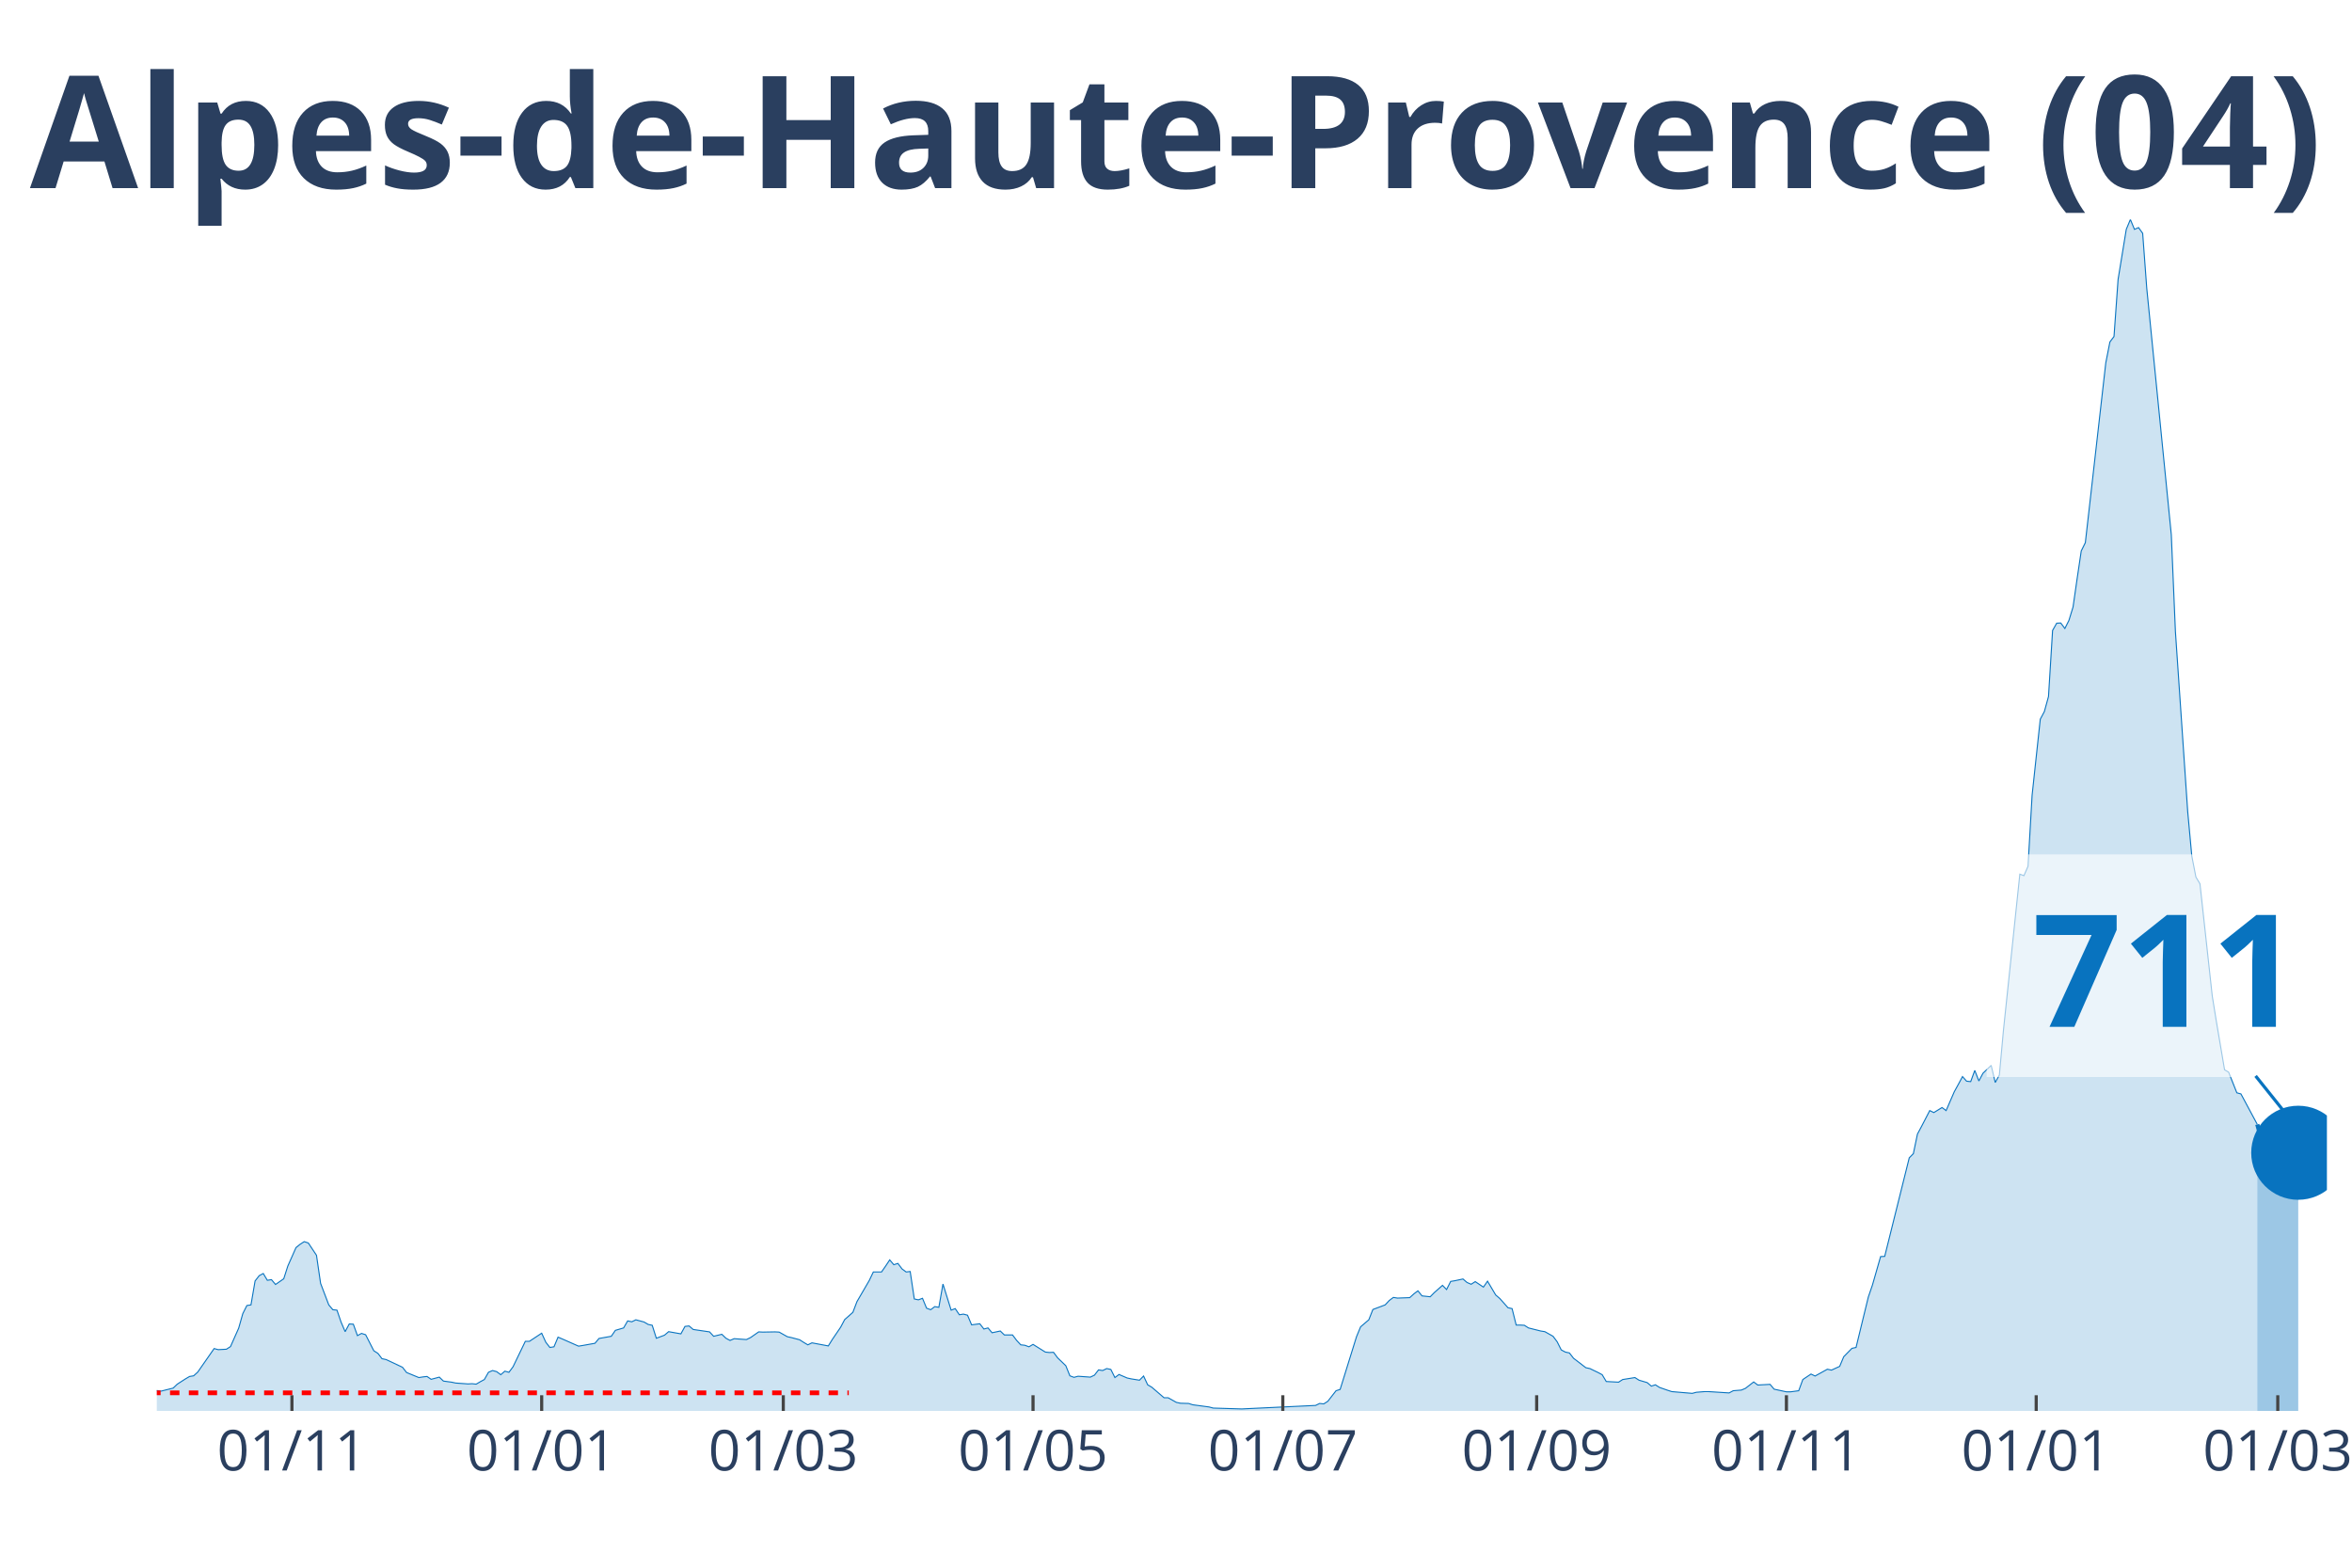
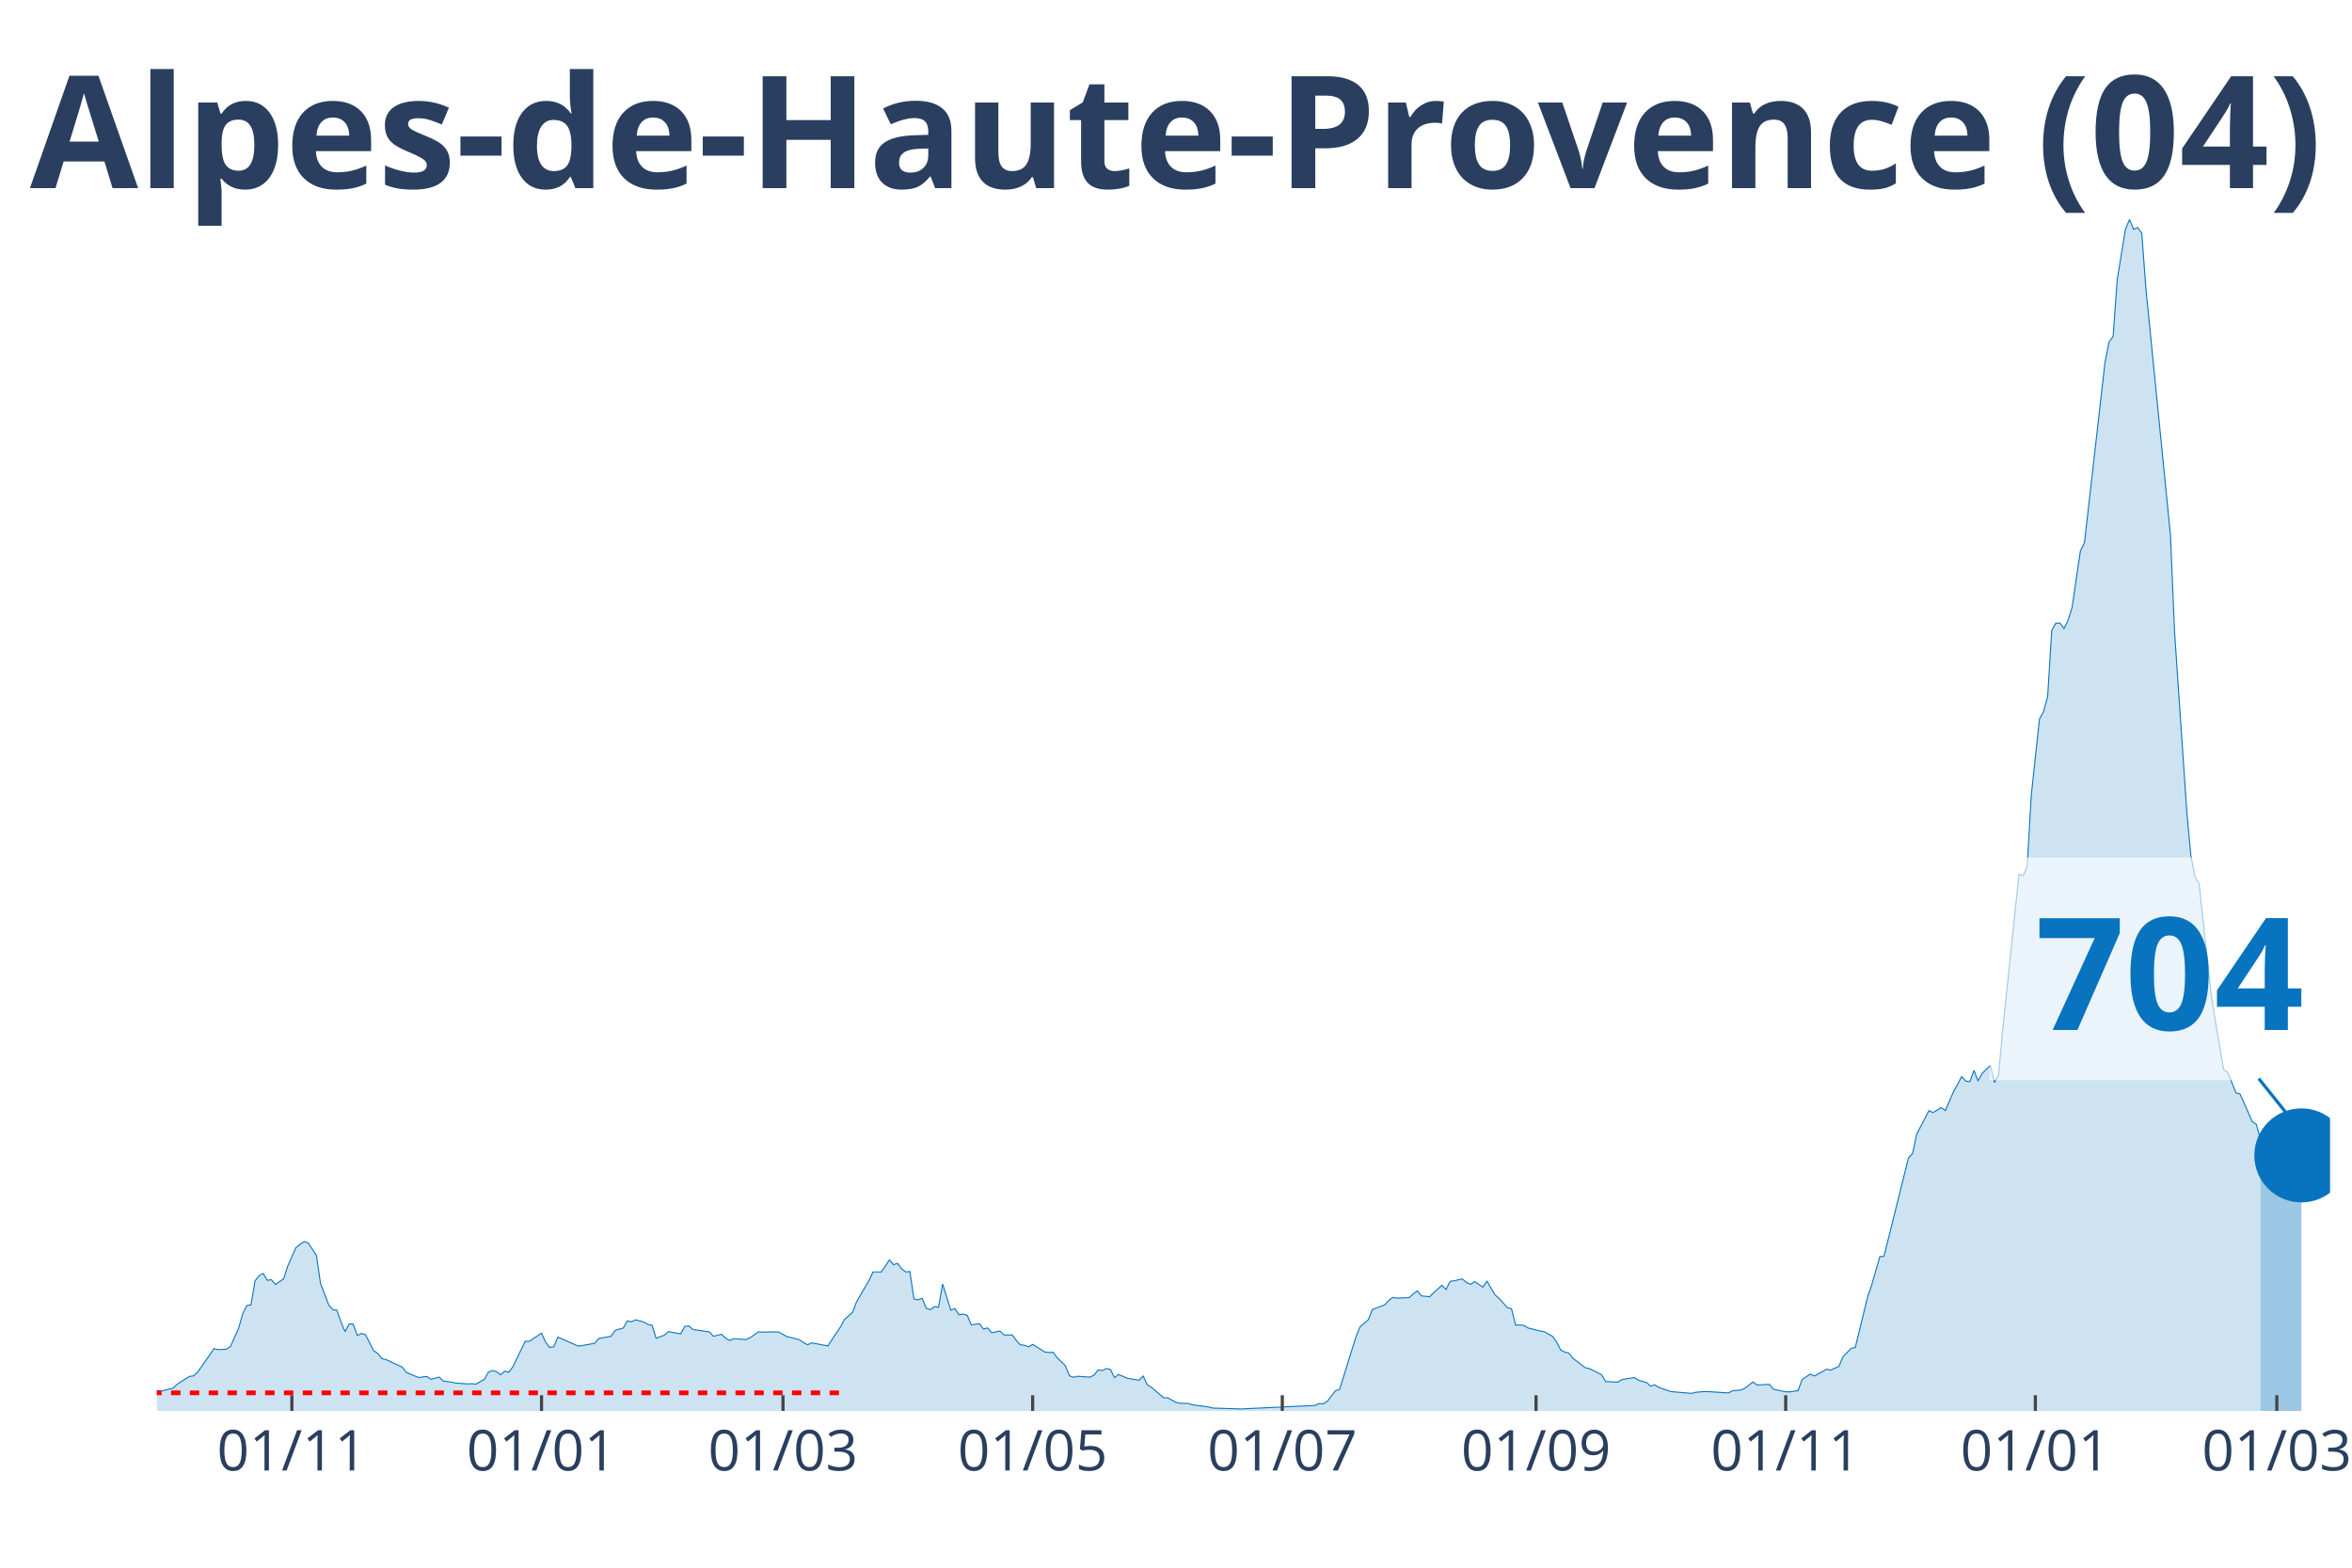
<svg xmlns="http://www.w3.org/2000/svg" class="main-svg" width="1125" height="750" style="" viewBox="0 0 750 500">
  <rect x="0" y="0" width="750" height="500" style="fill: rgb(0, 0, 0); fill-opacity: 0;" />
-   <defs id="defs-39c747">
+   <defs id="defs-211c22">
    <g class="clips">
-       <clipPath id="clip39c747xyplot" class="plotclip">
-         <rect width="692" height="380" />
+       <clipPath id="clip211c22xyplot" class="plotclip">
+         <rect width="693" height="380" />
      </clipPath>
-       <clipPath class="axesclip" id="clip39c747x">
-         <rect x="50" y="0" width="692" height="500" />
+       <clipPath class="axesclip" id="clip211c22x">
+         <rect x="50" y="0" width="693" height="500" />
      </clipPath>
-       <clipPath class="axesclip" id="clip39c747y">
+       <clipPath class="axesclip" id="clip211c22y">
        <rect x="0" y="70" width="750" height="380" />
      </clipPath>
-       <clipPath class="axesclip" id="clip39c747xy">
-         <rect x="50" y="70" width="692" height="380" />
+       <clipPath class="axesclip" id="clip211c22xy">
+         <rect x="50" y="70" width="693" height="380" />
      </clipPath>
    </g>
    <g class="gradients" />
  </defs>
  <g class="bglayer">
-     <rect class="bg" x="50" y="70" width="692" height="380" style="fill: rgb(0, 0, 0); fill-opacity: 0; stroke-width: 0;" />
+     <rect class="bg" x="50" y="70" width="693" height="380" style="fill: rgb(0, 0, 0); fill-opacity: 0; stroke-width: 0;" />
  </g>
  <g class="layer-below">
    <g class="imagelayer" />
    <g class="shapelayer" />
  </g>
  <g class="cartesianlayer">
    <g class="subplot xy">
      <g class="layer-subplot">
        <g class="shapelayer" />
        <g class="imagelayer" />
      </g>
      <g class="gridlayer">
        <g class="x">
-           <path class="xgrid crisp" transform="translate(93.09,0)" d="M0,70v380" style="stroke: rgb(255, 255, 255); stroke-opacity: 1; stroke-width: 1px;" />
-           <path class="xgrid crisp" transform="translate(172.73,0)" d="M0,70v380" style="stroke: rgb(255, 255, 255); stroke-opacity: 1; stroke-width: 1px;" />
-           <path class="xgrid crisp" transform="translate(249.77,0)" d="M0,70v380" style="stroke: rgb(255, 255, 255); stroke-opacity: 1; stroke-width: 1px;" />
-           <path class="xgrid crisp" transform="translate(329.41,0)" d="M0,70v380" style="stroke: rgb(255, 255, 255); stroke-opacity: 1; stroke-width: 1px;" />
-           <path class="xgrid crisp" transform="translate(409.06,0)" d="M0,70v380" style="stroke: rgb(255, 255, 255); stroke-opacity: 1; stroke-width: 1px;" />
-           <path class="xgrid crisp" transform="translate(490.01,0)" d="M0,70v380" style="stroke: rgb(255, 255, 255); stroke-opacity: 1; stroke-width: 1px;" />
-           <path class="xgrid crisp" transform="translate(569.65,0)" d="M0,70v380" style="stroke: rgb(255, 255, 255); stroke-opacity: 1; stroke-width: 1px;" />
-           <path class="xgrid crisp" transform="translate(649.3,0)" d="M0,70v380" style="stroke: rgb(255, 255, 255); stroke-opacity: 1; stroke-width: 1px;" />
-           <path class="xgrid crisp" transform="translate(726.33,0)" d="M0,70v380" style="stroke: rgb(255, 255, 255); stroke-opacity: 1; stroke-width: 1px;" />
+           <path class="xgrid crisp" transform="translate(93.07,0)" d="M0,70v380" style="stroke: rgb(255, 255, 255); stroke-opacity: 1; stroke-width: 1px;" />
+           <path class="xgrid crisp" transform="translate(172.68,0)" d="M0,70v380" style="stroke: rgb(255, 255, 255); stroke-opacity: 1; stroke-width: 1px;" />
+           <path class="xgrid crisp" transform="translate(249.68,0)" d="M0,70v380" style="stroke: rgb(255, 255, 255); stroke-opacity: 1; stroke-width: 1px;" />
+           <path class="xgrid crisp" transform="translate(329.29,0)" d="M0,70v380" style="stroke: rgb(255, 255, 255); stroke-opacity: 1; stroke-width: 1px;" />
+           <path class="xgrid crisp" transform="translate(408.9,0)" d="M0,70v380" style="stroke: rgb(255, 255, 255); stroke-opacity: 1; stroke-width: 1px;" />
+           <path class="xgrid crisp" transform="translate(489.81,0)" d="M0,70v380" style="stroke: rgb(255, 255, 255); stroke-opacity: 1; stroke-width: 1px;" />
+           <path class="xgrid crisp" transform="translate(569.42,0)" d="M0,70v380" style="stroke: rgb(255, 255, 255); stroke-opacity: 1; stroke-width: 1px;" />
+           <path class="xgrid crisp" transform="translate(649.03,0)" d="M0,70v380" style="stroke: rgb(255, 255, 255); stroke-opacity: 1; stroke-width: 1px;" />
+           <path class="xgrid crisp" transform="translate(726.03,0)" d="M0,70v380" style="stroke: rgb(255, 255, 255); stroke-opacity: 1; stroke-width: 1px;" />
        </g>
        <g class="y" />
      </g>
      <g class="zerolinelayer" />
      <path class="xlines-below" />
      <path class="ylines-below" />
      <g class="overlines-below" />
      <g class="xaxislayer-below" />
      <g class="yaxislayer-below" />
      <g class="overaxes-below" />
-       <g class="plot" transform="translate(50, 70)" clip-path="url('#clip39c747xyplot')">
+       <g class="plot" transform="translate(50, 70)" clip-path="url('#clip211c22xyplot')">
        <g class="scatterlayer mlayer">
-           <g class="trace scatter trace9686a2" style="stroke-miterlimit: 2;">
+           <g class="trace scatter traced30f5d" style="stroke-miterlimit: 2;">
            <g class="fills">
              <g>
-                 <path class="js-fill" d="M669.8,380L-177.57,380L-177.57,379.72L-139.71,379.93L-138.4,379.93L-70.51,378.6L-69.2,378.18L-63.98,376.43L-62.67,376.64L-52.23,376.22L-50.92,374.75L-43.09,373.56L-41.78,374.33L-28.72,375.03L-27.42,375.1L-24.81,374.12L-23.5,373.77L-18.28,372.65L-16.97,373.28L-13.06,372.79L-11.75,372.23L-10.45,371.11L-9.14,371.18L-6.53,371.18L-5.22,371.6L0,373.49L1.31,373.7L5.22,372.72L6.53,371.46L9.14,369.78L10.45,369.01L11.75,368.8L13.06,367.61L18.28,360.11L19.58,360.46L22.2,360.32L23.5,359.48L26.11,353.6L27.42,348.98L28.72,346.39L30.03,346.18L31.34,338.55L32.64,336.87L33.95,336.17L35.25,338.34L36.56,338.13L37.86,339.67L40.48,337.85L41.78,333.79L44.39,327.9L45.7,326.85L47,326.01L48.31,326.43L50.92,330.36L52.23,339.32L54.84,346.18L56.14,347.72L57.45,347.86L58.75,351.64L60.06,354.72L61.37,352.27L62.67,352.34L63.98,355.98L65.28,355.28L66.59,355.7L69.2,360.81L70.51,361.65L71.81,363.34L73.12,363.62L78.34,366.07L79.65,367.75L83.56,369.36L84.87,369.15L86.17,369.01L87.48,369.92L90.09,369.22L91.4,370.48L94.01,370.83L95.31,371.11L99.23,371.39L100.54,371.32L101.84,371.46L103.15,370.69L104.45,369.99L105.76,367.68L107.06,367.12L108.37,367.47L109.68,368.45L110.98,367.33L112.29,367.68L113.59,365.93L117.51,357.8L118.82,357.8L122.73,355.21L124.04,358.08L125.34,359.76L126.65,359.55L127.95,356.47L129.26,357.03L134.48,359.34L135.79,359.13L139.71,358.43L141.01,356.89L144.93,356.19L146.23,354.3L148.85,353.53L150.15,351.29L151.46,351.57L152.76,350.94L155.37,351.64L156.68,352.41L157.98,352.69L159.29,356.82L161.9,355.84L163.21,354.72L167.12,355.42L168.43,353.04L169.74,352.9L171.04,354.02L176.26,354.79L177.57,356.19L180.18,355.56L181.49,356.82L182.79,357.52L184.1,356.96L188.02,357.24L189.32,356.61L191.93,354.79L193.24,354.86L197.15,354.79L198.46,354.86L201.07,356.33L202.38,356.61L204.99,357.31L206.29,358.15L207.6,358.92L208.91,358.29L214.13,359.27L215.43,357.17L218.05,353.32L219.35,350.87L221.96,348.56L223.27,345.13L227.18,338.41L228.49,335.68L231.1,335.68L232.41,333.79L233.71,331.83L235.02,333.37L236.32,332.95L237.63,334.7L238.94,335.68L240.24,335.54L241.55,344.29L242.85,344.57L244.16,344.08L245.46,347.23L246.77,347.72L248.08,346.74L249.38,346.95L250.69,339.53L253.3,347.86L254.6,347.37L255.91,349.33L257.22,349.12L258.52,349.47L259.83,352.55L262.44,352.2L263.74,353.88L265.05,353.53L266.35,355.07L268.97,354.51L270.27,355.77L272.88,355.77L274.19,357.52L275.49,358.92L276.8,359.06L278.11,359.55L279.41,358.78L283.33,361.23L284.63,361.37L285.94,361.3L287.25,363.06L289.86,365.58L291.16,368.8L292.47,369.29L293.77,368.94L297.69,369.22L299,368.59L300.3,366.91L301.61,367.12L302.91,366.49L304.22,366.77L305.52,369.36L306.83,368.38L309.44,369.5L310.75,369.78L313.36,370.2L314.66,368.87L315.97,371.67L317.28,372.44L321.19,375.8L322.5,375.8L325.11,377.27L326.42,377.55L329.03,377.62L330.33,378.04L335.55,378.74L336.86,379.09L346,379.37L347.31,379.3L369.5,378.25L370.81,377.62L372.11,377.76L373.42,376.92L376.03,373.56L377.34,373.14L382.56,356.33L383.86,353.18L386.48,350.94L387.78,347.65L391.7,346.18L393,344.78L394.31,343.8L395.62,344.01L399.53,343.87L400.84,342.68L402.14,341.7L403.45,343.31L406.06,343.59L407.37,342.26L409.98,339.95L411.28,341.28L412.59,338.69L413.89,338.48L416.51,337.92L417.81,339.04L419.12,339.6L420.42,338.76L423.03,340.51L424.34,338.62L426.95,343.03L428.26,344.15L430.87,347.09L432.17,347.37L433.48,352.62L434.78,352.62L436.09,352.69L437.4,353.53L441.31,354.51L442.62,354.72L445.23,356.19L446.54,357.94L447.84,360.53L449.15,361.23L450.45,361.51L451.76,363.2L455.68,366.21L456.98,366.49L459.59,367.75L460.9,368.45L462.2,370.62L463.51,370.69L466.12,370.83L467.43,369.99L471.34,369.36L472.65,370.2L475.26,370.97L476.57,372.09L477.87,371.67L479.18,372.51L481.79,373.42L483.09,373.84L489.62,374.4L490.93,374.05L493.54,373.84L494.85,373.84L501.37,374.26L502.68,373.56L505.29,373.35L506.6,372.79L509.21,370.76L510.51,371.74L514.43,371.53L515.74,373.07L519.65,373.91L520.96,373.91L523.57,373.56L524.88,369.99L527.49,368.24L528.79,368.87L532.71,366.7L534.02,366.98L536.63,365.79L537.93,362.7L540.54,360.04L541.85,359.76L545.77,343.66L547.07,339.88L549.68,330.78L550.99,330.71L558.82,299.27L560.13,297.94L561.43,291.7L562.74,289.25L565.35,284.21L566.66,284.84L569.27,283.23L570.57,284.21L573.18,278.19L574.49,275.81L575.8,273.36L577.1,274.83L578.41,274.97L579.71,271.4L581.02,274.76L582.32,272.31L584.94,269.79L586.24,275.25L587.55,272.87L588.85,258.65L594.08,208.8L595.38,209.29L596.69,206.28L597.99,183.66L600.6,159.37L601.91,156.92L603.22,152.15L604.52,131.08L605.83,128.77L607.13,128.7L608.44,130.45L609.74,127.86L611.05,123.59L612.35,114.55L613.66,105.73L614.97,103.07L621.49,45.72L622.8,39.07L624.11,37.32L625.41,19.12L628.02,3.15L629.33,0L630.63,3.15L631.94,2.59L633.25,4.41L634.55,21.92L642.38,100.55L643.69,131.43L647.61,188.84L648.91,202.99L650.22,209.71L651.52,211.88L655.44,247.66L656.75,255.78L659.36,271.19L660.66,271.96L663.28,278.54L664.58,278.89L669.8,288.62" style="fill: rgb(8, 115, 191); fill-opacity: 0.2; stroke-width: 0;" />
+                 <path class="js-fill" d="M670.81,380L-177.49,380L-177.49,379.72L-139.64,379.93L-138.34,379.93L-70.47,378.6L-69.17,378.18L-63.95,376.43L-62.64,376.64L-52.2,376.22L-50.9,374.75L-43.07,373.56L-41.76,374.33L-28.71,375.03L-27.41,375.1L-24.8,374.12L-23.49,373.77L-18.27,372.65L-16.97,373.28L-13.05,372.79L-11.75,372.23L-10.44,371.11L-9.14,371.18L-6.53,371.18L-5.22,371.6L0,373.49L1.31,373.7L5.22,372.72L6.53,371.46L9.14,369.78L10.44,369.01L11.75,368.8L13.05,367.61L18.27,360.11L19.58,360.46L22.19,360.32L23.49,359.48L26.1,353.6L27.41,348.98L28.71,346.39L30.02,346.18L31.32,338.55L32.63,336.87L33.93,336.17L35.24,338.34L36.54,338.13L37.85,339.67L40.46,337.85L41.76,333.79L44.37,327.9L45.68,326.85L46.98,326.01L48.29,326.43L50.9,330.36L52.2,339.32L54.81,346.18L56.12,347.72L57.42,347.86L58.73,351.64L60.03,354.72L61.34,352.27L62.64,352.34L63.95,355.98L65.25,355.28L66.56,355.7L69.17,360.81L70.47,361.65L71.78,363.34L73.08,363.62L78.31,366.07L79.61,367.75L83.53,369.36L84.83,369.15L86.14,369.01L87.44,369.92L90.05,369.22L91.36,370.48L93.97,370.83L95.27,371.11L99.19,371.39L100.49,371.32L101.8,371.46L103.1,370.69L104.41,369.99L105.71,367.68L107.02,367.12L108.32,367.47L109.63,368.45L110.93,367.33L112.24,367.68L113.54,365.93L117.46,357.8L118.76,357.8L122.68,355.21L123.98,358.08L125.29,359.76L126.59,359.55L127.9,356.47L129.2,357.03L134.42,359.34L135.73,359.13L139.64,358.43L140.95,356.89L144.86,356.19L146.17,354.3L148.78,353.53L150.08,351.29L151.39,351.57L152.69,350.94L155.31,351.64L156.61,352.41L157.92,352.69L159.22,356.82L161.83,355.84L163.14,354.72L167.05,355.42L168.36,353.04L169.66,352.9L170.97,354.02L176.19,354.79L177.49,356.19L180.1,355.56L181.41,356.82L182.71,357.52L184.02,356.96L187.93,357.24L189.24,356.61L191.85,354.79L193.15,354.86L197.07,354.79L198.37,354.86L200.98,356.33L202.29,356.61L204.9,357.31L206.2,358.15L207.51,358.92L208.81,358.29L214.03,359.27L215.34,357.17L217.95,353.32L219.25,350.87L221.86,348.56L223.17,345.13L227.08,338.41L228.39,335.68L231,335.68L232.31,333.79L233.61,331.83L234.92,333.37L236.22,332.95L237.53,334.7L238.83,335.68L240.14,335.54L241.44,344.29L242.75,344.57L244.05,344.08L245.36,347.23L246.66,347.72L247.97,346.74L249.27,346.95L250.58,339.53L253.19,347.86L254.49,347.37L255.8,349.33L257.1,349.12L258.41,349.47L259.71,352.55L262.32,352.2L263.63,353.88L264.93,353.53L266.24,355.07L268.85,354.51L270.15,355.77L272.76,355.77L274.07,357.52L275.37,358.92L276.68,359.06L277.98,359.55L279.29,358.78L283.2,361.23L284.51,361.37L285.81,361.3L287.12,363.06L289.73,365.58L291.03,368.8L292.34,369.29L293.64,368.94L297.56,369.22L298.86,368.59L300.17,366.91L301.47,367.12L302.78,366.49L304.08,366.77L305.39,369.36L306.69,368.38L309.31,369.5L310.61,369.78L313.22,370.2L314.53,368.87L315.83,371.67L317.14,372.44L321.05,375.8L322.36,375.8L324.97,377.27L326.27,377.55L328.88,377.62L330.19,378.04L335.41,378.74L336.71,379.09L345.85,379.37L347.15,379.3L369.34,378.25L370.64,377.62L371.95,377.76L373.25,376.92L375.86,373.56L377.17,373.14L382.39,356.33L383.69,353.18L386.31,350.94L387.61,347.65L391.53,346.18L392.83,344.78L394.14,343.8L395.44,344.01L399.36,343.87L400.66,342.68L401.97,341.7L403.27,343.31L405.88,343.59L407.19,342.26L409.8,339.95L411.1,341.28L412.41,338.69L413.71,338.48L416.32,337.92L417.63,339.04L418.93,339.6L420.24,338.76L422.85,340.51L424.15,338.62L426.76,343.03L428.07,344.15L430.68,347.09L431.98,347.37L433.29,352.62L434.59,352.62L435.9,352.69L437.2,353.53L441.12,354.51L442.42,354.72L445.03,356.19L446.34,357.94L447.64,360.53L448.95,361.23L450.25,361.51L451.56,363.2L455.47,366.21L456.78,366.49L459.39,367.75L460.69,368.45L462,370.62L463.31,370.69L465.92,370.83L467.22,369.99L471.14,369.36L472.44,370.2L475.05,370.97L476.36,372.09L477.66,371.67L478.97,372.51L481.58,373.42L482.88,373.84L489.41,374.4L490.71,374.05L493.32,373.84L494.63,373.84L501.15,374.26L502.46,373.56L505.07,373.35L506.37,372.79L508.98,370.76L510.29,371.74L514.2,371.53L515.51,373.07L519.42,373.91L520.73,373.91L523.34,373.56L524.64,369.99L527.25,368.24L528.56,368.87L532.47,366.7L533.78,366.98L536.39,365.79L537.69,362.7L540.31,360.04L541.61,359.76L545.53,343.66L546.83,339.88L549.44,330.78L550.75,330.71L558.58,299.27L559.88,297.94L561.19,291.7L562.49,289.25L565.1,284.21L566.41,284.84L569.02,283.23L570.32,284.21L572.93,278.19L574.24,275.81L575.54,273.36L576.85,274.83L578.15,274.97L579.46,271.4L580.76,274.76L582.07,272.31L584.68,269.79L585.98,275.25L587.29,272.87L588.59,258.65L593.81,208.8L595.12,209.29L596.42,206.28L597.73,183.66L600.34,159.37L601.64,156.92L602.95,152.15L604.25,131.08L605.56,128.77L606.86,128.7L608.17,130.45L609.47,127.86L610.78,123.59L612.08,114.55L613.39,105.73L614.69,103.07L621.22,45.72L622.53,39.07L623.83,37.32L625.14,19.12L627.75,3.15L629.05,0L630.36,3.15L631.66,2.59L632.97,4.41L634.27,21.92L642.1,100.55L643.41,131.43L647.32,188.84L648.63,202.99L649.93,209.71L651.24,211.88L655.15,247.66L656.46,255.78L659.07,271.19L660.37,271.96L662.98,278.54L664.29,278.89L668.2,287.71L669.51,288.62L670.81,293.38" style="fill: rgb(8, 115, 191); fill-opacity: 0.2; stroke-width: 0;" />
              </g>
            </g>
            <g class="errorbars" />
            <g class="lines">
-               <path class="js-line" d="M-177.57,379.72L-139.71,379.93L-138.4,379.93L-70.51,378.6L-69.2,378.18L-63.98,376.43L-62.67,376.64L-52.23,376.22L-50.92,374.75L-43.09,373.56L-41.78,374.33L-28.72,375.03L-27.42,375.1L-24.81,374.12L-23.5,373.77L-18.28,372.65L-16.97,373.28L-13.06,372.79L-11.75,372.23L-10.45,371.11L-9.14,371.18L-6.53,371.18L-5.22,371.6L0,373.49L1.31,373.7L5.22,372.72L6.53,371.46L9.14,369.78L10.45,369.01L11.75,368.8L13.06,367.61L18.28,360.11L19.58,360.46L22.2,360.32L23.5,359.48L26.11,353.6L27.42,348.98L28.72,346.39L30.03,346.18L31.34,338.55L32.64,336.87L33.95,336.17L35.25,338.34L36.56,338.13L37.86,339.67L40.48,337.85L41.78,333.79L44.39,327.9L45.7,326.85L47,326.01L48.31,326.43L50.92,330.36L52.23,339.32L54.84,346.18L56.14,347.72L57.45,347.86L58.75,351.64L60.06,354.72L61.37,352.27L62.67,352.34L63.98,355.98L65.28,355.28L66.59,355.7L69.2,360.81L70.51,361.65L71.81,363.34L73.12,363.62L78.34,366.07L79.65,367.75L83.56,369.36L84.87,369.15L86.17,369.01L87.48,369.92L90.09,369.22L91.4,370.48L94.01,370.83L95.31,371.11L99.23,371.39L100.54,371.32L101.84,371.46L103.15,370.69L104.45,369.99L105.76,367.68L107.06,367.12L108.37,367.47L109.68,368.45L110.98,367.33L112.29,367.68L113.59,365.93L117.51,357.8L118.82,357.8L122.73,355.21L124.04,358.08L125.34,359.76L126.65,359.55L127.95,356.47L129.26,357.03L134.48,359.34L135.79,359.13L139.71,358.43L141.01,356.89L144.93,356.19L146.23,354.3L148.85,353.53L150.15,351.29L151.46,351.57L152.76,350.94L155.37,351.64L156.68,352.41L157.98,352.69L159.29,356.82L161.9,355.84L163.21,354.72L167.12,355.42L168.43,353.04L169.74,352.9L171.04,354.02L176.26,354.79L177.57,356.19L180.18,355.56L181.49,356.82L182.79,357.52L184.1,356.96L188.02,357.24L189.32,356.61L191.93,354.79L193.24,354.86L197.15,354.79L198.46,354.86L201.07,356.33L202.38,356.61L204.99,357.31L206.29,358.15L207.6,358.92L208.91,358.29L214.13,359.27L215.43,357.17L218.05,353.32L219.35,350.87L221.96,348.56L223.27,345.13L227.18,338.41L228.49,335.68L231.1,335.68L232.41,333.79L233.71,331.83L235.02,333.37L236.32,332.95L237.63,334.7L238.94,335.68L240.24,335.54L241.55,344.29L242.85,344.57L244.16,344.08L245.46,347.23L246.77,347.72L248.08,346.74L249.38,346.95L250.69,339.53L253.3,347.86L254.6,347.37L255.91,349.33L257.22,349.12L258.52,349.47L259.83,352.55L262.44,352.2L263.74,353.88L265.05,353.53L266.35,355.07L268.97,354.51L270.27,355.77L272.88,355.77L274.19,357.52L275.49,358.92L276.8,359.06L278.11,359.55L279.41,358.78L283.33,361.23L284.63,361.37L285.94,361.3L287.25,363.06L289.86,365.58L291.16,368.8L292.47,369.29L293.77,368.94L297.69,369.22L299,368.59L300.3,366.91L301.61,367.12L302.91,366.49L304.22,366.77L305.52,369.36L306.83,368.38L309.44,369.5L310.75,369.78L313.36,370.2L314.66,368.87L315.97,371.67L317.28,372.44L321.19,375.8L322.5,375.8L325.11,377.27L326.42,377.55L329.03,377.62L330.33,378.04L335.55,378.74L336.86,379.09L346,379.37L347.31,379.3L369.5,378.25L370.81,377.62L372.11,377.76L373.42,376.92L376.03,373.56L377.34,373.14L382.56,356.33L383.86,353.18L386.48,350.94L387.78,347.65L391.7,346.18L393,344.78L394.31,343.8L395.62,344.01L399.53,343.87L400.84,342.68L402.14,341.7L403.45,343.31L406.06,343.59L407.37,342.26L409.98,339.95L411.28,341.28L412.59,338.69L413.89,338.48L416.51,337.92L417.81,339.04L419.12,339.6L420.42,338.76L423.03,340.51L424.34,338.62L426.95,343.03L428.26,344.15L430.87,347.09L432.17,347.37L433.48,352.62L434.78,352.62L436.09,352.69L437.4,353.53L441.31,354.51L442.62,354.72L445.23,356.19L446.54,357.94L447.84,360.53L449.15,361.23L450.45,361.51L451.76,363.2L455.68,366.21L456.98,366.49L459.59,367.75L460.9,368.45L462.2,370.62L463.51,370.69L466.12,370.83L467.43,369.99L471.34,369.36L472.65,370.2L475.26,370.97L476.57,372.09L477.87,371.67L479.18,372.51L481.79,373.42L483.09,373.84L489.62,374.4L490.93,374.05L493.54,373.84L494.85,373.84L501.37,374.26L502.68,373.56L505.29,373.35L506.6,372.79L509.21,370.76L510.51,371.74L514.43,371.53L515.74,373.07L519.65,373.91L520.96,373.91L523.57,373.56L524.88,369.99L527.49,368.24L528.79,368.87L532.71,366.7L534.02,366.98L536.63,365.79L537.93,362.7L540.54,360.04L541.85,359.76L545.77,343.66L547.07,339.88L549.68,330.78L550.99,330.71L558.82,299.27L560.13,297.94L561.43,291.7L562.74,289.25L565.35,284.21L566.66,284.84L569.27,283.23L570.57,284.21L573.18,278.19L574.49,275.81L575.8,273.36L577.1,274.83L578.41,274.97L579.71,271.4L581.02,274.76L582.32,272.31L584.94,269.79L586.24,275.25L587.55,272.87L588.85,258.65L594.08,208.8L595.38,209.29L596.69,206.28L597.99,183.66L600.6,159.37L601.91,156.92L603.22,152.15L604.52,131.08L605.83,128.77L607.13,128.7L608.44,130.45L609.74,127.86L611.05,123.59L612.35,114.55L613.66,105.73L614.97,103.07L621.49,45.72L622.8,39.07L624.11,37.32L625.41,19.12L628.02,3.15L629.33,0L630.63,3.15L631.94,2.59L633.25,4.41L634.55,21.92L642.38,100.55L643.69,131.43L647.61,188.84L648.91,202.99L650.22,209.71L651.52,211.88L655.44,247.66L656.75,255.78L659.36,271.19L660.66,271.96L663.28,278.54L664.58,278.89L669.8,288.62" style="vector-effect: non-scaling-stroke; fill: none; stroke: rgb(8, 115, 191); stroke-opacity: 1; stroke-width: 0.5px; opacity: 1;" />
+               <path class="js-line" d="M-177.49,379.72L-139.64,379.93L-138.34,379.93L-70.47,378.6L-69.17,378.18L-63.95,376.43L-62.64,376.64L-52.2,376.22L-50.9,374.75L-43.07,373.56L-41.76,374.33L-28.71,375.03L-27.41,375.1L-24.8,374.12L-23.49,373.77L-18.27,372.65L-16.97,373.28L-13.05,372.79L-11.75,372.23L-10.44,371.11L-9.14,371.18L-6.53,371.18L-5.22,371.6L0,373.49L1.31,373.7L5.22,372.72L6.53,371.46L9.14,369.78L10.44,369.01L11.75,368.8L13.05,367.61L18.27,360.11L19.58,360.46L22.19,360.32L23.49,359.48L26.1,353.6L27.41,348.98L28.71,346.39L30.02,346.18L31.32,338.55L32.63,336.87L33.93,336.17L35.24,338.34L36.54,338.13L37.85,339.67L40.46,337.85L41.76,333.79L44.37,327.9L45.68,326.85L46.98,326.01L48.29,326.43L50.9,330.36L52.2,339.32L54.81,346.18L56.12,347.72L57.42,347.86L58.73,351.64L60.03,354.72L61.34,352.27L62.64,352.34L63.95,355.98L65.25,355.28L66.56,355.7L69.17,360.81L70.47,361.65L71.78,363.34L73.08,363.62L78.31,366.07L79.61,367.75L83.53,369.36L84.83,369.15L86.14,369.01L87.44,369.92L90.05,369.22L91.36,370.48L93.97,370.83L95.27,371.11L99.19,371.39L100.49,371.32L101.8,371.46L103.1,370.69L104.41,369.99L105.71,367.68L107.02,367.12L108.32,367.47L109.63,368.45L110.93,367.33L112.24,367.68L113.54,365.93L117.46,357.8L118.76,357.8L122.68,355.21L123.98,358.08L125.29,359.76L126.59,359.55L127.9,356.47L129.2,357.03L134.42,359.34L135.73,359.13L139.64,358.43L140.95,356.89L144.86,356.19L146.17,354.3L148.78,353.53L150.08,351.29L151.39,351.57L152.69,350.94L155.31,351.64L156.61,352.41L157.92,352.69L159.22,356.82L161.83,355.84L163.14,354.72L167.05,355.42L168.36,353.04L169.66,352.9L170.97,354.02L176.19,354.79L177.49,356.19L180.1,355.56L181.41,356.82L182.71,357.52L184.02,356.96L187.93,357.24L189.24,356.61L191.85,354.79L193.15,354.86L197.07,354.79L198.37,354.86L200.98,356.33L202.29,356.61L204.9,357.31L206.2,358.15L207.51,358.92L208.81,358.29L214.03,359.27L215.34,357.17L217.95,353.32L219.25,350.87L221.86,348.56L223.17,345.13L227.08,338.41L228.39,335.68L231,335.68L232.31,333.79L233.61,331.83L234.92,333.37L236.22,332.95L237.53,334.7L238.83,335.68L240.14,335.54L241.44,344.29L242.75,344.57L244.05,344.08L245.36,347.23L246.66,347.72L247.97,346.74L249.27,346.95L250.58,339.53L253.19,347.86L254.49,347.37L255.8,349.33L257.1,349.12L258.41,349.47L259.71,352.55L262.32,352.2L263.63,353.88L264.93,353.53L266.24,355.07L268.85,354.51L270.15,355.77L272.76,355.77L274.07,357.52L275.37,358.92L276.68,359.06L277.98,359.55L279.29,358.78L283.2,361.23L284.51,361.37L285.81,361.3L287.12,363.06L289.73,365.58L291.03,368.8L292.34,369.29L293.64,368.94L297.56,369.22L298.86,368.59L300.17,366.91L301.47,367.12L302.78,366.49L304.08,366.77L305.39,369.36L306.69,368.38L309.31,369.5L310.61,369.78L313.22,370.2L314.53,368.87L315.83,371.67L317.14,372.44L321.05,375.8L322.36,375.8L324.97,377.27L326.27,377.55L328.88,377.62L330.19,378.04L335.41,378.74L336.71,379.09L345.85,379.37L347.15,379.3L369.34,378.25L370.64,377.62L371.95,377.76L373.25,376.92L375.86,373.56L377.17,373.14L382.39,356.33L383.69,353.18L386.31,350.94L387.61,347.65L391.53,346.18L392.83,344.78L394.14,343.8L395.44,344.01L399.36,343.87L400.66,342.68L401.97,341.7L403.27,343.31L405.88,343.59L407.19,342.26L409.8,339.95L411.1,341.28L412.41,338.69L413.71,338.48L416.32,337.92L417.63,339.04L418.93,339.6L420.24,338.76L422.85,340.51L424.15,338.62L426.76,343.03L428.07,344.15L430.68,347.09L431.98,347.37L433.29,352.62L434.59,352.62L435.9,352.69L437.2,353.53L441.12,354.51L442.42,354.72L445.03,356.19L446.34,357.94L447.64,360.53L448.95,361.23L450.25,361.51L451.56,363.2L455.47,366.21L456.78,366.49L459.39,367.75L460.69,368.45L462,370.62L463.31,370.69L465.92,370.83L467.22,369.99L471.14,369.36L472.44,370.2L475.05,370.97L476.36,372.09L477.66,371.67L478.97,372.51L481.58,373.42L482.88,373.84L489.41,374.4L490.71,374.05L493.32,373.84L494.63,373.84L501.15,374.26L502.46,373.56L505.07,373.35L506.37,372.79L508.98,370.76L510.29,371.74L514.2,371.53L515.51,373.07L519.42,373.91L520.73,373.91L523.34,373.56L524.64,369.99L527.25,368.24L528.56,368.87L532.47,366.7L533.78,366.98L536.39,365.79L537.69,362.7L540.31,360.04L541.61,359.76L545.53,343.66L546.83,339.88L549.44,330.78L550.75,330.71L558.58,299.27L559.88,297.94L561.19,291.7L562.49,289.25L565.1,284.21L566.41,284.84L569.02,283.23L570.32,284.21L572.93,278.19L574.24,275.81L575.54,273.36L576.85,274.83L578.15,274.97L579.46,271.4L580.76,274.76L582.07,272.31L584.68,269.79L585.98,275.25L587.29,272.87L588.59,258.65L593.81,208.8L595.12,209.29L596.42,206.28L597.73,183.66L600.34,159.37L601.64,156.92L602.95,152.15L604.25,131.08L605.56,128.77L606.86,128.7L608.17,130.45L609.47,127.86L610.78,123.59L612.08,114.55L613.39,105.73L614.69,103.07L621.22,45.72L622.53,39.07L623.83,37.32L625.14,19.12L627.75,3.15L629.05,0L630.36,3.15L631.66,2.59L632.97,4.41L634.27,21.92L642.1,100.55L643.41,131.43L647.32,188.84L648.63,202.99L649.93,209.71L651.24,211.88L655.15,247.66L656.46,255.78L659.07,271.19L660.37,271.96L662.98,278.54L664.29,278.89L668.2,287.71L669.51,288.62L670.81,293.38" style="vector-effect: non-scaling-stroke; fill: none; stroke: rgb(8, 115, 191); stroke-opacity: 1; stroke-width: 0.5px; opacity: 1;" />
            </g>
            <g class="points" />
            <g class="text" />
          </g>
-           <g class="trace scatter tracea415fb" style="stroke-miterlimit: 2;">
+           <g class="trace scatter tracef9c202" style="stroke-miterlimit: 2;">
            <g class="fills">
              <g>
-                 <path class="js-fill" d="M682.86,380L669.8,380L669.8,288.62L671.11,293.38L672.42,295L673.72,297.45L675.03,296.96L676.33,298.85L677.64,297.31L680.25,296.89L681.55,298.43L682.86,297.66" style="fill: rgb(8, 115, 191); fill-opacity: 0.4; stroke-width: 0;" />
+                 <path class="js-fill" d="M683.86,380L670.81,380L670.81,293.38L673.42,297.45L674.73,296.96L676.03,298.85L677.34,297.31L679.95,296.89L681.25,298.43L682.56,297.66L683.86,298.5" style="fill: rgb(8, 115, 191); fill-opacity: 0.4; stroke-width: 0;" />
              </g>
            </g>
            <g class="errorbars" />
            <g class="lines">
-               <path class="js-line" d="M669.8,288.62L671.11,293.38L672.42,295L673.72,297.45L675.03,296.96L676.33,298.85L677.64,297.31L680.25,296.89L681.55,298.43L682.86,297.66" style="vector-effect: non-scaling-stroke; fill: none; stroke: rgb(8, 115, 191); stroke-opacity: 1; stroke-width: 2px; opacity: 1;" />
+               <path class="js-line" d="M670.81,293.38L673.42,297.45L674.73,296.96L676.03,298.85L677.34,297.31L679.95,296.89L681.25,298.43L682.56,297.66L683.86,298.5" style="vector-effect: non-scaling-stroke; fill: none; stroke: rgb(8, 115, 191); stroke-opacity: 1; stroke-width: 2px; opacity: 1;" />
            </g>
            <g class="points" />
            <g class="text" />
          </g>
-           <g class="trace scatter trace317be5" style="stroke-miterlimit: 2; opacity: 1;">
+           <g class="trace scatter tracec5b58f" style="stroke-miterlimit: 2; opacity: 1;">
            <g class="fills" />
            <g class="errorbars" />
            <g class="lines" />
            <g class="points">
-               <path class="point" transform="translate(682.86,297.66)" d="M15,0A15,15 0 1,1 0,-15A15,15 0 0,1 15,0Z" style="opacity: 1; stroke-width: 0px; fill: rgb(8, 115, 191); fill-opacity: 1;" />
+               <path class="point" transform="translate(683.86,298.5)" d="M15,0A15,15 0 1,1 0,-15A15,15 0 0,1 15,0Z" style="opacity: 1; stroke-width: 0px; fill: rgb(8, 115, 191); fill-opacity: 1;" />
            </g>
            <g class="text" />
          </g>
        </g>
      </g>
      <g class="overplot" />
      <path class="xlines-above crisp" style="fill: none; stroke-width: 1px; stroke: rgb(0, 0, 0); stroke-opacity: 0;" d="" />
      <path class="ylines-above crisp" style="fill: none;" d="M0,0" />
      <g class="overlines-above" />
      <g class="xaxislayer-above">
-         <path class="xtick ticks crisp" d="M0,450v-5" transform="translate(93.09,0)" style="stroke: rgb(68, 68, 68); stroke-opacity: 1; stroke-width: 1px;" />
-         <path class="xtick ticks crisp" d="M0,450v-5" transform="translate(172.73,0)" style="stroke: rgb(68, 68, 68); stroke-opacity: 1; stroke-width: 1px;" />
-         <path class="xtick ticks crisp" d="M0,450v-5" transform="translate(249.77,0)" style="stroke: rgb(68, 68, 68); stroke-opacity: 1; stroke-width: 1px;" />
-         <path class="xtick ticks crisp" d="M0,450v-5" transform="translate(329.41,0)" style="stroke: rgb(68, 68, 68); stroke-opacity: 1; stroke-width: 1px;" />
-         <path class="xtick ticks crisp" d="M0,450v-5" transform="translate(409.06,0)" style="stroke: rgb(68, 68, 68); stroke-opacity: 1; stroke-width: 1px;" />
-         <path class="xtick ticks crisp" d="M0,450v-5" transform="translate(490.01,0)" style="stroke: rgb(68, 68, 68); stroke-opacity: 1; stroke-width: 1px;" />
-         <path class="xtick ticks crisp" d="M0,450v-5" transform="translate(569.65,0)" style="stroke: rgb(68, 68, 68); stroke-opacity: 1; stroke-width: 1px;" />
-         <path class="xtick ticks crisp" d="M0,450v-5" transform="translate(649.3,0)" style="stroke: rgb(68, 68, 68); stroke-opacity: 1; stroke-width: 1px;" />
-         <path class="xtick ticks crisp" d="M0,450v-5" transform="translate(726.33,0)" style="stroke: rgb(68, 68, 68); stroke-opacity: 1; stroke-width: 1px;" />
+         <path class="xtick ticks crisp" d="M0,450v-5" transform="translate(93.07,0)" style="stroke: rgb(68, 68, 68); stroke-opacity: 1; stroke-width: 1px;" />
+         <path class="xtick ticks crisp" d="M0,450v-5" transform="translate(172.68,0)" style="stroke: rgb(68, 68, 68); stroke-opacity: 1; stroke-width: 1px;" />
+         <path class="xtick ticks crisp" d="M0,450v-5" transform="translate(249.68,0)" style="stroke: rgb(68, 68, 68); stroke-opacity: 1; stroke-width: 1px;" />
+         <path class="xtick ticks crisp" d="M0,450v-5" transform="translate(329.29,0)" style="stroke: rgb(68, 68, 68); stroke-opacity: 1; stroke-width: 1px;" />
+         <path class="xtick ticks crisp" d="M0,450v-5" transform="translate(408.9,0)" style="stroke: rgb(68, 68, 68); stroke-opacity: 1; stroke-width: 1px;" />
+         <path class="xtick ticks crisp" d="M0,450v-5" transform="translate(489.81,0)" style="stroke: rgb(68, 68, 68); stroke-opacity: 1; stroke-width: 1px;" />
+         <path class="xtick ticks crisp" d="M0,450v-5" transform="translate(569.42,0)" style="stroke: rgb(68, 68, 68); stroke-opacity: 1; stroke-width: 1px;" />
+         <path class="xtick ticks crisp" d="M0,450v-5" transform="translate(649.03,0)" style="stroke: rgb(68, 68, 68); stroke-opacity: 1; stroke-width: 1px;" />
+         <path class="xtick ticks crisp" d="M0,450v-5" transform="translate(726.03,0)" style="stroke: rgb(68, 68, 68); stroke-opacity: 1; stroke-width: 1px;" />
        <g class="xtick">
-           <text text-anchor="middle" x="0" y="469" transform="translate(93.09,0)" style="font-family: 'Open Sans', verdana, arial, sans-serif; font-size: 18px; fill: rgb(42, 63, 95); fill-opacity: 1; white-space: pre;">01/11</text>
+           <text text-anchor="middle" x="0" y="469" transform="translate(93.07,0)" style="font-family: 'Open Sans', verdana, arial, sans-serif; font-size: 18px; fill: rgb(42, 63, 95); fill-opacity: 1; white-space: pre;">01/11</text>
        </g>
        <g class="xtick">
-           <text text-anchor="middle" x="0" y="469" transform="translate(172.73,0)" style="font-family: 'Open Sans', verdana, arial, sans-serif; font-size: 18px; fill: rgb(42, 63, 95); fill-opacity: 1; white-space: pre;">01/01</text>
+           <text text-anchor="middle" x="0" y="469" transform="translate(172.68,0)" style="font-family: 'Open Sans', verdana, arial, sans-serif; font-size: 18px; fill: rgb(42, 63, 95); fill-opacity: 1; white-space: pre;">01/01</text>
        </g>
        <g class="xtick">
-           <text text-anchor="middle" x="0" y="469" transform="translate(249.77,0)" style="font-family: 'Open Sans', verdana, arial, sans-serif; font-size: 18px; fill: rgb(42, 63, 95); fill-opacity: 1; white-space: pre;">01/03</text>
+           <text text-anchor="middle" x="0" y="469" transform="translate(249.68,0)" style="font-family: 'Open Sans', verdana, arial, sans-serif; font-size: 18px; fill: rgb(42, 63, 95); fill-opacity: 1; white-space: pre;">01/03</text>
        </g>
        <g class="xtick">
-           <text text-anchor="middle" x="0" y="469" transform="translate(329.41,0)" style="font-family: 'Open Sans', verdana, arial, sans-serif; font-size: 18px; fill: rgb(42, 63, 95); fill-opacity: 1; white-space: pre;">01/05</text>
+           <text text-anchor="middle" x="0" y="469" transform="translate(329.29,0)" style="font-family: 'Open Sans', verdana, arial, sans-serif; font-size: 18px; fill: rgb(42, 63, 95); fill-opacity: 1; white-space: pre;">01/05</text>
        </g>
        <g class="xtick">
-           <text text-anchor="middle" x="0" y="469" transform="translate(409.06,0)" style="font-family: 'Open Sans', verdana, arial, sans-serif; font-size: 18px; fill: rgb(42, 63, 95); fill-opacity: 1; white-space: pre;">01/07</text>
+           <text text-anchor="middle" x="0" y="469" transform="translate(408.9,0)" style="font-family: 'Open Sans', verdana, arial, sans-serif; font-size: 18px; fill: rgb(42, 63, 95); fill-opacity: 1; white-space: pre;">01/07</text>
        </g>
        <g class="xtick">
-           <text text-anchor="middle" x="0" y="469" transform="translate(490.01,0)" style="font-family: 'Open Sans', verdana, arial, sans-serif; font-size: 18px; fill: rgb(42, 63, 95); fill-opacity: 1; white-space: pre;">01/09</text>
+           <text text-anchor="middle" x="0" y="469" transform="translate(489.81,0)" style="font-family: 'Open Sans', verdana, arial, sans-serif; font-size: 18px; fill: rgb(42, 63, 95); fill-opacity: 1; white-space: pre;">01/09</text>
        </g>
        <g class="xtick">
-           <text text-anchor="middle" x="0" y="469" transform="translate(569.65,0)" style="font-family: 'Open Sans', verdana, arial, sans-serif; font-size: 18px; fill: rgb(42, 63, 95); fill-opacity: 1; white-space: pre;">01/11</text>
+           <text text-anchor="middle" x="0" y="469" transform="translate(569.42,0)" style="font-family: 'Open Sans', verdana, arial, sans-serif; font-size: 18px; fill: rgb(42, 63, 95); fill-opacity: 1; white-space: pre;">01/11</text>
        </g>
        <g class="xtick">
-           <text text-anchor="middle" x="0" y="469" transform="translate(649.3,0)" style="font-family: 'Open Sans', verdana, arial, sans-serif; font-size: 18px; fill: rgb(42, 63, 95); fill-opacity: 1; white-space: pre;">01/01</text>
+           <text text-anchor="middle" x="0" y="469" transform="translate(649.03,0)" style="font-family: 'Open Sans', verdana, arial, sans-serif; font-size: 18px; fill: rgb(42, 63, 95); fill-opacity: 1; white-space: pre;">01/01</text>
        </g>
        <g class="xtick">
-           <text text-anchor="middle" x="0" y="469" transform="translate(726.33,0)" style="font-family: 'Open Sans', verdana, arial, sans-serif; font-size: 18px; fill: rgb(42, 63, 95); fill-opacity: 1; white-space: pre;">01/03</text>
+           <text text-anchor="middle" x="0" y="469" transform="translate(726.03,0)" style="font-family: 'Open Sans', verdana, arial, sans-serif; font-size: 18px; fill: rgb(42, 63, 95); fill-opacity: 1; white-space: pre;">01/03</text>
        </g>
      </g>
      <g class="yaxislayer-above" />
      <g class="overaxes-above" />
    </g>
  </g>
  <g class="polarlayer" />
  <g class="ternarylayer" />
  <g class="geolayer" />
  <g class="funnelarealayer" />
  <g class="pielayer" />
  <g class="treemaplayer" />
  <g class="sunburstlayer" />
  <g class="glimages" />
-   <defs id="topdefs-39c747">
+   <defs id="topdefs-211c22">
    <g class="clips" />
  </defs>
  <g class="layer-above">
    <g class="imagelayer" />
    <g class="shapelayer">
-       <path data-index="0" fill-rule="evenodd" d="M-683.78,444.22L270.66,444.22" clip-path="url('#clip39c747xy')" style="opacity: 1; stroke: rgb(255, 0, 0); stroke-opacity: 1; fill: rgb(0, 0, 0); fill-opacity: 0; stroke-dasharray: 3px, 3px; stroke-width: 1.5px;" />
+       <path data-index="0" fill-rule="evenodd" d="M-683.46,444.22L270.56,444.22" clip-path="url('#clip211c22xy')" style="opacity: 1; stroke: rgb(255, 0, 0); stroke-opacity: 1; fill: rgb(0, 0, 0); fill-opacity: 0; stroke-dasharray: 3px, 3px; stroke-width: 1.5px;" />
    </g>
  </g>
  <g class="infolayer">
    <g class="g-gtitle">
      <text class="gtitle" x="375" y="25" text-anchor="middle" dy="0.7em" style="font-family: 'Open Sans', verdana, arial, sans-serif; font-size: 50px; fill: rgb(42, 63, 95); opacity: 1; font-weight: normal; white-space: pre;">
        <tspan style="font-weight:bold">Alpes-de-Haute-Provence (04)</tspan>
      </text>
    </g>
    <g class="g-xtitle" />
    <g class="annotation" data-index="0" style="opacity: 1;">
-       <g class="annotation-text-g" transform="rotate(0,690.86,307.66)">
-         <g class="cursor-pointer" transform="translate(633, 272)">
+       <g class="annotation-text-g" transform="rotate(0,691.86,308.5)">
+         <g class="cursor-pointer" transform="translate(634, 273)">
          <rect class="bg" x="0.5" y="0.5" width="115" height="71" style="stroke-width: 1px; stroke: rgb(0, 0, 0); stroke-opacity: 0; fill: rgb(255, 255, 255); fill-opacity: 0.6;" />
          <text class="annotation-text" text-anchor="middle" x="57.812" y="55.5" style="font-family: 'Open Sans', verdana, arial, sans-serif; font-size: 50px; fill: rgb(8, 115, 191); fill-opacity: 1; white-space: pre;">
-             <tspan style="font-weight:bold">711 </tspan>
+             <tspan style="font-weight:bold">704 </tspan>
          </text>
        </g>
      </g>
      <g class="annotation-arrow-g" style="opacity: 1;">
-         <path d="M719.26,343.16L730.86,357.66" style="stroke-width: 1px; stroke: rgb(8, 115, 191); stroke-opacity: 1; stroke-dasharray: 0px, 0px, 18.569px, 18.569px;" />
+         <path d="M720.26,344L731.86,358.5" style="stroke-width: 1px; stroke: rgb(8, 115, 191); stroke-opacity: 1; stroke-dasharray: 0px, 0px, 18.569px, 18.569px;" />
      </g>
    </g>
  </g>
</svg>
